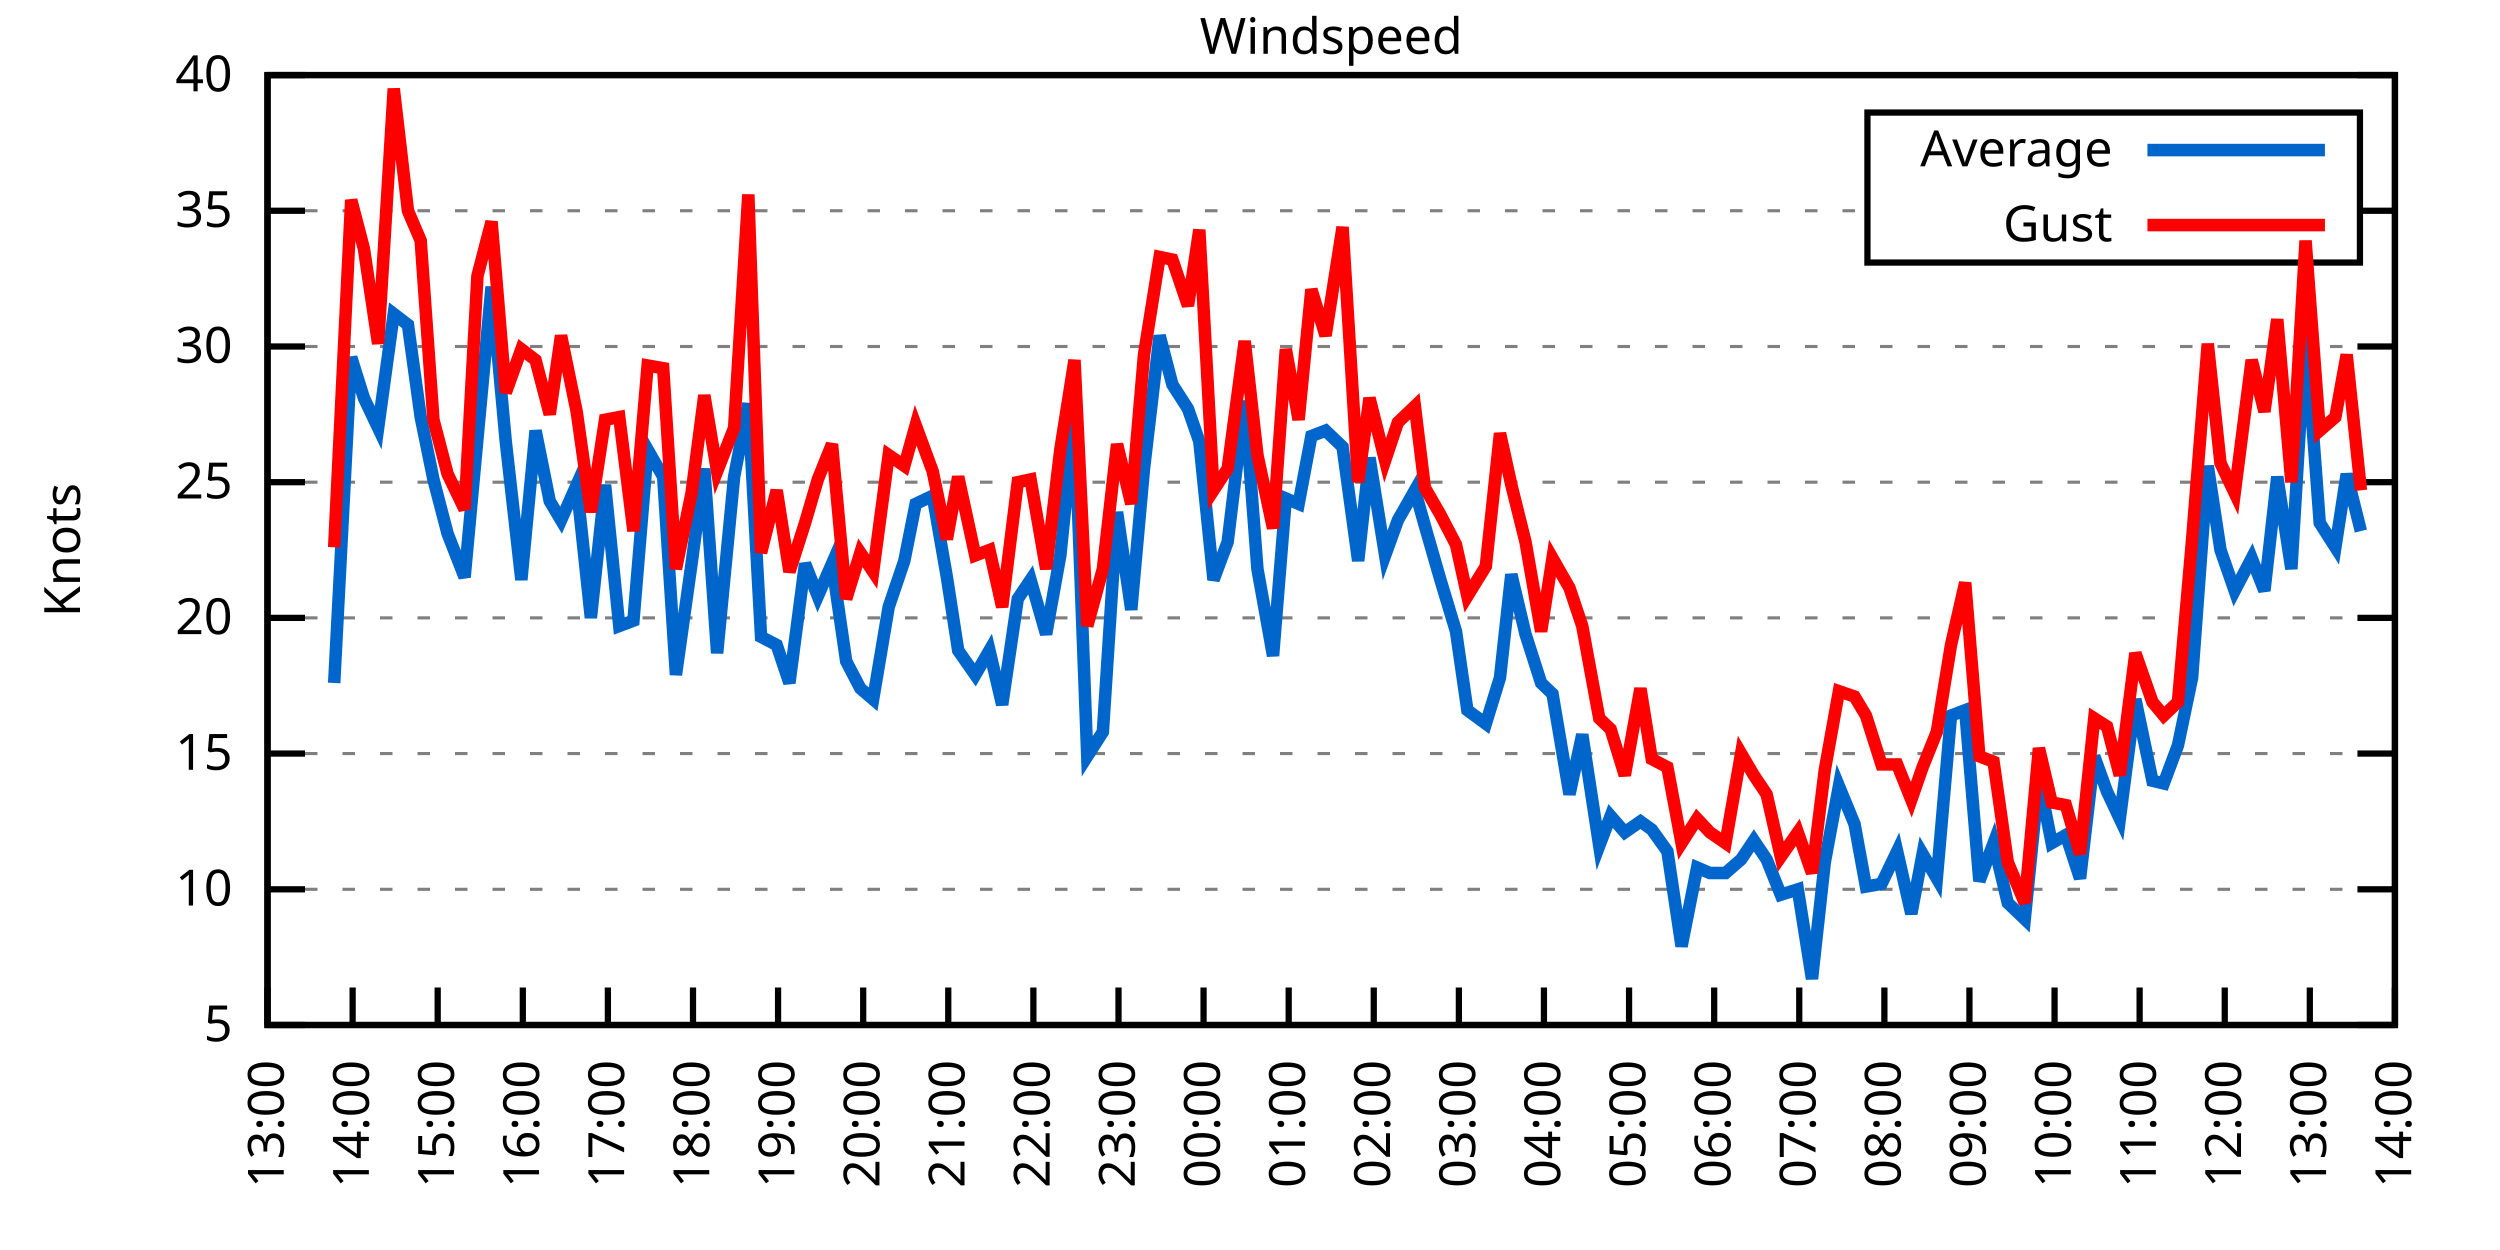
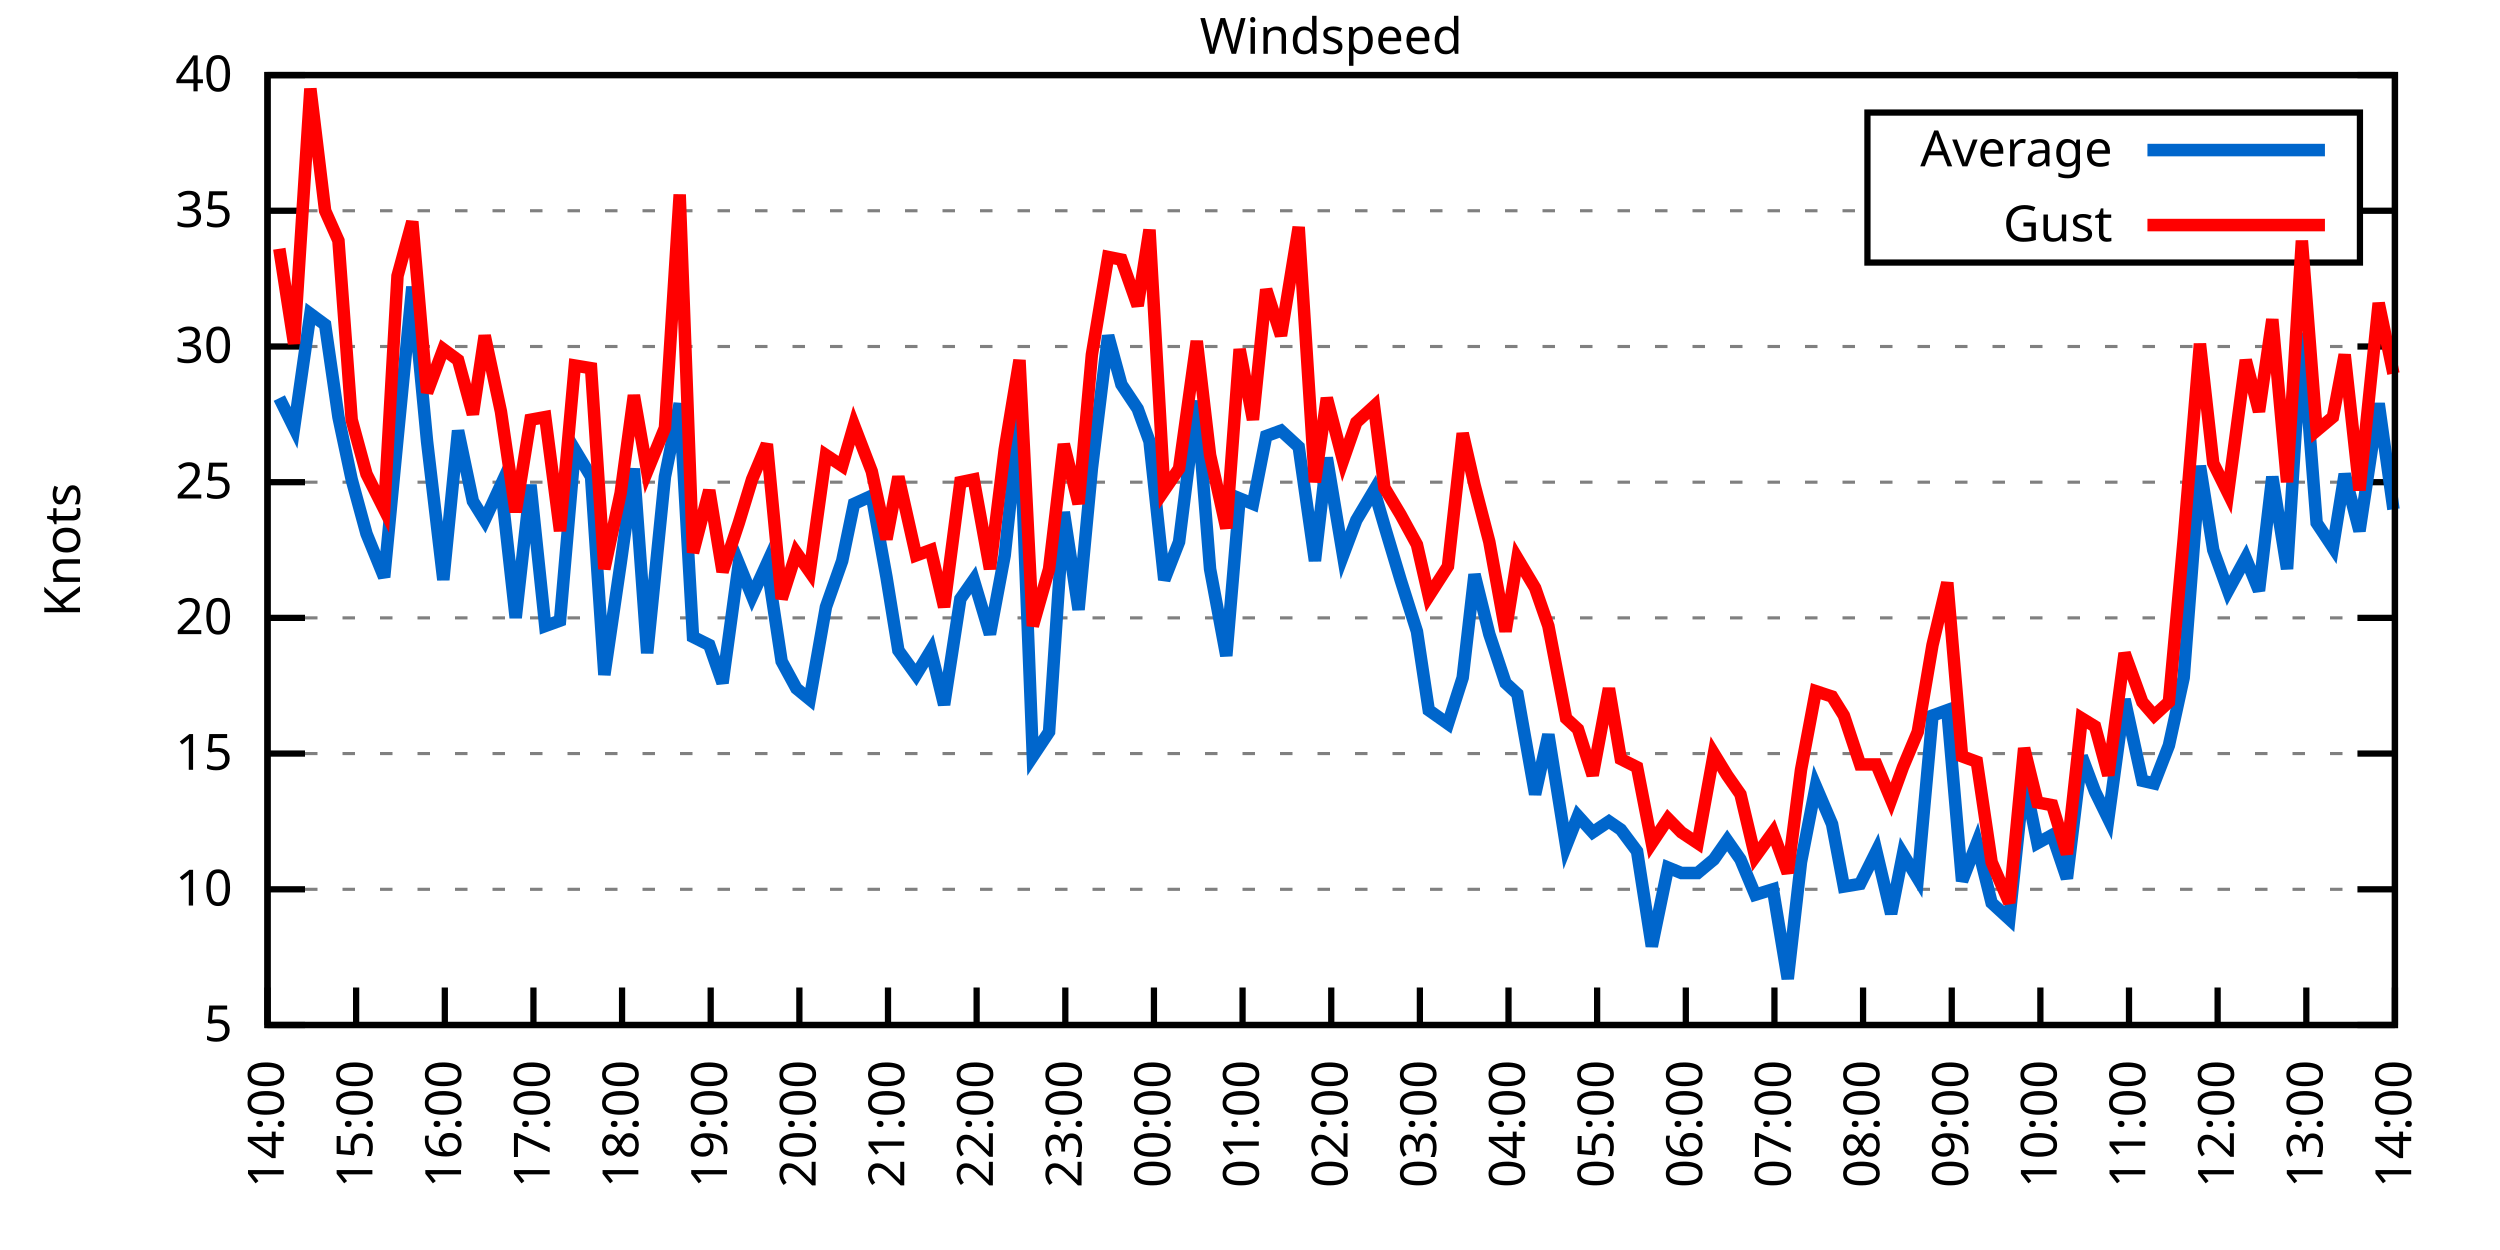
<svg xmlns="http://www.w3.org/2000/svg" xmlns:xlink="http://www.w3.org/1999/xlink" width="400" height="200" viewBox="0 0 400 200">
  <g id="gnuplot_canvas">
    <rect x="0" y="0" width="400" height="200" fill="none" />
    <defs>
      <circle id="gpDot" r="0.5" stroke-width="0.5" stroke="currentColor" />
      <path id="gpPt0" stroke-width="0.333" stroke="currentColor" d="M-1,0 h2 M0,-1 v2" />
      <path id="gpPt1" stroke-width="0.333" stroke="currentColor" d="M-1,-1 L1,1 M1,-1 L-1,1" />
      <path id="gpPt2" stroke-width="0.333" stroke="currentColor" d="M-1,0 L1,0 M0,-1 L0,1 M-1,-1 L1,1 M-1,1 L1,-1" />
      <rect id="gpPt3" stroke-width="0.333" stroke="currentColor" x="-1" y="-1" width="2" height="2" />
      <rect id="gpPt4" stroke-width="0.333" stroke="currentColor" fill="currentColor" x="-1" y="-1" width="2" height="2" />
      <circle id="gpPt5" stroke-width="0.333" stroke="currentColor" cx="0" cy="0" r="1" />
      <use xlink:href="#gpPt5" id="gpPt6" fill="currentColor" stroke="none" />
      <path id="gpPt7" stroke-width="0.333" stroke="currentColor" d="M0,-1.33 L-1.33,0.67 L1.33,0.67 z" />
      <use xlink:href="#gpPt7" id="gpPt8" fill="currentColor" stroke="none" />
      <use xlink:href="#gpPt7" id="gpPt9" stroke="currentColor" transform="rotate(180)" />
      <use xlink:href="#gpPt9" id="gpPt10" fill="currentColor" stroke="none" />
      <use xlink:href="#gpPt3" id="gpPt11" stroke="currentColor" transform="rotate(45)" />
      <use xlink:href="#gpPt11" id="gpPt12" fill="currentColor" stroke="none" />
      <path id="gpPt13" stroke-width="0.333" stroke="currentColor" d="M0,1.330 L1.265,0.411 L0.782,-1.067 L-0.782,-1.076 L-1.265,0.411 z" />
      <use xlink:href="#gpPt13" id="gpPt14" fill="currentColor" stroke="none" />
      <filter id="textbox" filterUnits="objectBoundingBox" x="0" y="0" height="1" width="1">
        <feFlood flood-color="white" flood-opacity="1" result="bgnd" />
        <feComposite in="SourceGraphic" in2="bgnd" operator="atop" />
      </filter>
      <filter id="greybox" filterUnits="objectBoundingBox" x="0" y="0" height="1" width="1">
        <feFlood flood-color="lightgrey" flood-opacity="1" result="grey" />
        <feComposite in="SourceGraphic" in2="grey" operator="atop" />
      </filter>
    </defs>
    <g fill="none" color="white" stroke="currentColor" stroke-width="1.00" stroke-linecap="butt" stroke-linejoin="miter">
</g>
    <g fill="none" color="black" stroke="currentColor" stroke-width="1.00" stroke-linecap="butt" stroke-linejoin="miter">
      <g stroke="none" shape-rendering="crispEdges">
        <polygon fill="rgb(255, 255, 255)" points="42.80,164.00 383.18,164.00 383.18,12.02 42.80,12.02 " />
      </g>
    </g>
    <g fill="none" color="black" stroke="currentColor" stroke-width="1.00" stroke-linecap="butt" stroke-linejoin="miter">
</g>
    <g fill="none" color="black" stroke="black" stroke-width="0.50" stroke-linecap="butt" stroke-linejoin="miter">
</g>
    <g fill="none" color="gray" stroke="currentColor" stroke-width="0.50" stroke-linecap="butt" stroke-linejoin="miter">
      <path stroke="gray" stroke-dasharray="2,4" class="gridline" d="M42.80,164.00 L383.19,164.00  " />
    </g>
    <g fill="none" color="gray" stroke="gray" stroke-width="1.00" stroke-linecap="butt" stroke-linejoin="miter">
</g>
    <g fill="none" color="black" stroke="currentColor" stroke-width="1.00" stroke-linecap="butt" stroke-linejoin="miter">
      <path stroke="black" d="M42.80,164.00 L48.80,164.00 M383.19,164.00 L377.19,164.00  " />
      <g transform="translate(37.20,166.60)" stroke="none" fill="black" font-family="Sans" font-size="8.00" text-anchor="end">
        <text>
          <tspan font-family="Sans"> 5</tspan>
        </text>
      </g>
    </g>
    <g fill="none" color="black" stroke="currentColor" stroke-width="1.00" stroke-linecap="butt" stroke-linejoin="miter">
</g>
    <g fill="none" color="black" stroke="black" stroke-width="0.50" stroke-linecap="butt" stroke-linejoin="miter">
</g>
    <g fill="none" color="gray" stroke="currentColor" stroke-width="0.50" stroke-linecap="butt" stroke-linejoin="miter">
      <path stroke="gray" stroke-dasharray="2,4" class="gridline" d="M42.80,142.29 L383.19,142.29  " />
    </g>
    <g fill="none" color="gray" stroke="gray" stroke-width="1.00" stroke-linecap="butt" stroke-linejoin="miter">
</g>
    <g fill="none" color="black" stroke="currentColor" stroke-width="1.00" stroke-linecap="butt" stroke-linejoin="miter">
      <path stroke="black" d="M42.80,142.29 L48.80,142.29 M383.19,142.29 L377.19,142.29  " />
      <g transform="translate(37.20,144.89)" stroke="none" fill="black" font-family="Sans" font-size="8.00" text-anchor="end">
        <text>
          <tspan font-family="Sans"> 10</tspan>
        </text>
      </g>
    </g>
    <g fill="none" color="black" stroke="currentColor" stroke-width="1.00" stroke-linecap="butt" stroke-linejoin="miter">
</g>
    <g fill="none" color="black" stroke="black" stroke-width="0.50" stroke-linecap="butt" stroke-linejoin="miter">
</g>
    <g fill="none" color="gray" stroke="currentColor" stroke-width="0.50" stroke-linecap="butt" stroke-linejoin="miter">
      <path stroke="gray" stroke-dasharray="2,4" class="gridline" d="M42.80,120.57 L383.19,120.57  " />
    </g>
    <g fill="none" color="gray" stroke="gray" stroke-width="1.00" stroke-linecap="butt" stroke-linejoin="miter">
</g>
    <g fill="none" color="black" stroke="currentColor" stroke-width="1.00" stroke-linecap="butt" stroke-linejoin="miter">
      <path stroke="black" d="M42.80,120.57 L48.80,120.57 M383.19,120.57 L377.19,120.57  " />
      <g transform="translate(37.20,123.17)" stroke="none" fill="black" font-family="Sans" font-size="8.00" text-anchor="end">
        <text>
          <tspan font-family="Sans"> 15</tspan>
        </text>
      </g>
    </g>
    <g fill="none" color="black" stroke="currentColor" stroke-width="1.00" stroke-linecap="butt" stroke-linejoin="miter">
</g>
    <g fill="none" color="black" stroke="black" stroke-width="0.50" stroke-linecap="butt" stroke-linejoin="miter">
</g>
    <g fill="none" color="gray" stroke="currentColor" stroke-width="0.50" stroke-linecap="butt" stroke-linejoin="miter">
      <path stroke="gray" stroke-dasharray="2,4" class="gridline" d="M42.80,98.86 L383.19,98.86  " />
    </g>
    <g fill="none" color="gray" stroke="gray" stroke-width="1.00" stroke-linecap="butt" stroke-linejoin="miter">
</g>
    <g fill="none" color="black" stroke="currentColor" stroke-width="1.00" stroke-linecap="butt" stroke-linejoin="miter">
      <path stroke="black" d="M42.80,98.86 L48.80,98.86 M383.19,98.86 L377.19,98.86  " />
      <g transform="translate(37.20,101.46)" stroke="none" fill="black" font-family="Sans" font-size="8.00" text-anchor="end">
        <text>
          <tspan font-family="Sans"> 20</tspan>
        </text>
      </g>
    </g>
    <g fill="none" color="black" stroke="currentColor" stroke-width="1.00" stroke-linecap="butt" stroke-linejoin="miter">
</g>
    <g fill="none" color="black" stroke="black" stroke-width="0.50" stroke-linecap="butt" stroke-linejoin="miter">
</g>
    <g fill="none" color="gray" stroke="currentColor" stroke-width="0.50" stroke-linecap="butt" stroke-linejoin="miter">
      <path stroke="gray" stroke-dasharray="2,4" class="gridline" d="M42.80,77.15 L383.19,77.15  " />
    </g>
    <g fill="none" color="gray" stroke="gray" stroke-width="1.00" stroke-linecap="butt" stroke-linejoin="miter">
</g>
    <g fill="none" color="black" stroke="currentColor" stroke-width="1.00" stroke-linecap="butt" stroke-linejoin="miter">
      <path stroke="black" d="M42.80,77.15 L48.80,77.15 M383.19,77.15 L377.19,77.15  " />
      <g transform="translate(37.20,79.75)" stroke="none" fill="black" font-family="Sans" font-size="8.00" text-anchor="end">
        <text>
          <tspan font-family="Sans"> 25</tspan>
        </text>
      </g>
    </g>
    <g fill="none" color="black" stroke="currentColor" stroke-width="1.00" stroke-linecap="butt" stroke-linejoin="miter">
</g>
    <g fill="none" color="black" stroke="black" stroke-width="0.50" stroke-linecap="butt" stroke-linejoin="miter">
</g>
    <g fill="none" color="gray" stroke="currentColor" stroke-width="0.50" stroke-linecap="butt" stroke-linejoin="miter">
      <path stroke="gray" stroke-dasharray="2,4" class="gridline" d="M42.80,55.44 L383.19,55.44  " />
    </g>
    <g fill="none" color="gray" stroke="gray" stroke-width="1.00" stroke-linecap="butt" stroke-linejoin="miter">
</g>
    <g fill="none" color="black" stroke="currentColor" stroke-width="1.00" stroke-linecap="butt" stroke-linejoin="miter">
      <path stroke="black" d="M42.80,55.44 L48.80,55.44 M383.19,55.44 L377.19,55.44  " />
      <g transform="translate(37.20,58.04)" stroke="none" fill="black" font-family="Sans" font-size="8.00" text-anchor="end">
        <text>
          <tspan font-family="Sans"> 30</tspan>
        </text>
      </g>
    </g>
    <g fill="none" color="black" stroke="currentColor" stroke-width="1.00" stroke-linecap="butt" stroke-linejoin="miter">
</g>
    <g fill="none" color="black" stroke="black" stroke-width="0.50" stroke-linecap="butt" stroke-linejoin="miter">
</g>
    <g fill="none" color="gray" stroke="currentColor" stroke-width="0.50" stroke-linecap="butt" stroke-linejoin="miter">
      <path stroke="gray" stroke-dasharray="2,4" class="gridline" d="M42.80,33.72 L298.79,33.72 M377.59,33.72 L383.19,33.72  " />
    </g>
    <g fill="none" color="gray" stroke="gray" stroke-width="1.00" stroke-linecap="butt" stroke-linejoin="miter">
</g>
    <g fill="none" color="black" stroke="currentColor" stroke-width="1.00" stroke-linecap="butt" stroke-linejoin="miter">
      <path stroke="black" d="M42.80,33.72 L48.80,33.72 M383.19,33.72 L377.19,33.72  " />
      <g transform="translate(37.20,36.32)" stroke="none" fill="black" font-family="Sans" font-size="8.00" text-anchor="end">
        <text>
          <tspan font-family="Sans"> 35</tspan>
        </text>
      </g>
    </g>
    <g fill="none" color="black" stroke="currentColor" stroke-width="1.00" stroke-linecap="butt" stroke-linejoin="miter">
</g>
    <g fill="none" color="black" stroke="black" stroke-width="0.50" stroke-linecap="butt" stroke-linejoin="miter">
</g>
    <g fill="none" color="gray" stroke="currentColor" stroke-width="0.50" stroke-linecap="butt" stroke-linejoin="miter">
      <path stroke="gray" stroke-dasharray="2,4" class="gridline" d="M42.80,12.01 L383.19,12.01  " />
    </g>
    <g fill="none" color="gray" stroke="gray" stroke-width="1.00" stroke-linecap="butt" stroke-linejoin="miter">
</g>
    <g fill="none" color="black" stroke="currentColor" stroke-width="1.00" stroke-linecap="butt" stroke-linejoin="miter">
      <path stroke="black" d="M42.80,12.01 L48.80,12.01 M383.19,12.01 L377.19,12.01  " />
      <g transform="translate(37.20,14.61)" stroke="none" fill="black" font-family="Sans" font-size="8.00" text-anchor="end">
        <text>
          <tspan font-family="Sans"> 40</tspan>
        </text>
      </g>
    </g>
    <g fill="none" color="black" stroke="currentColor" stroke-width="1.00" stroke-linecap="butt" stroke-linejoin="miter">
      <path stroke="black" d="M42.80,164.00 L42.80,158.00  " />
      <g transform="translate(45.40,169.60) rotate(270.00)" stroke="none" fill="black" font-family="Sans" font-size="8.00" text-anchor="end">
        <text>
-           <tspan font-family="Sans">13:00</tspan>
-         </text>
-       </g>
-     </g>
-     <g fill="none" color="black" stroke="currentColor" stroke-width="1.00" stroke-linecap="butt" stroke-linejoin="miter">
-       <path stroke="black" d="M56.42,164.00 L56.42,158.00  " />
-       <g transform="translate(59.02,169.60) rotate(270.00)" stroke="none" fill="black" font-family="Sans" font-size="8.00" text-anchor="end">
-         <text>
          <tspan font-family="Sans">14:00</tspan>
        </text>
      </g>
    </g>
    <g fill="none" color="black" stroke="currentColor" stroke-width="1.00" stroke-linecap="butt" stroke-linejoin="miter">
-       <path stroke="black" d="M70.03,164.00 L70.03,158.00  " />
-       <g transform="translate(72.63,169.60) rotate(270.00)" stroke="none" fill="black" font-family="Sans" font-size="8.00" text-anchor="end">
+       <path stroke="black" d="M56.98,164.00 L56.98,158.00  " />
+       <g transform="translate(59.58,169.60) rotate(270.00)" stroke="none" fill="black" font-family="Sans" font-size="8.00" text-anchor="end">
        <text>
          <tspan font-family="Sans">15:00</tspan>
        </text>
      </g>
    </g>
    <g fill="none" color="black" stroke="currentColor" stroke-width="1.00" stroke-linecap="butt" stroke-linejoin="miter">
-       <path stroke="black" d="M83.65,164.00 L83.65,158.00  " />
-       <g transform="translate(86.25,169.60) rotate(270.00)" stroke="none" fill="black" font-family="Sans" font-size="8.00" text-anchor="end">
+       <path stroke="black" d="M71.17,164.00 L71.17,158.00  " />
+       <g transform="translate(73.77,169.60) rotate(270.00)" stroke="none" fill="black" font-family="Sans" font-size="8.00" text-anchor="end">
        <text>
          <tspan font-family="Sans">16:00</tspan>
        </text>
      </g>
    </g>
    <g fill="none" color="black" stroke="currentColor" stroke-width="1.00" stroke-linecap="butt" stroke-linejoin="miter">
-       <path stroke="black" d="M97.26,164.00 L97.26,158.00  " />
-       <g transform="translate(99.86,169.60) rotate(270.00)" stroke="none" fill="black" font-family="Sans" font-size="8.00" text-anchor="end">
+       <path stroke="black" d="M85.35,164.00 L85.35,158.00  " />
+       <g transform="translate(87.95,169.60) rotate(270.00)" stroke="none" fill="black" font-family="Sans" font-size="8.00" text-anchor="end">
        <text>
          <tspan font-family="Sans">17:00</tspan>
        </text>
      </g>
    </g>
    <g fill="none" color="black" stroke="currentColor" stroke-width="1.00" stroke-linecap="butt" stroke-linejoin="miter">
-       <path stroke="black" d="M110.88,164.00 L110.88,158.00  " />
-       <g transform="translate(113.48,169.60) rotate(270.00)" stroke="none" fill="black" font-family="Sans" font-size="8.00" text-anchor="end">
+       <path stroke="black" d="M99.53,164.00 L99.53,158.00  " />
+       <g transform="translate(102.13,169.60) rotate(270.00)" stroke="none" fill="black" font-family="Sans" font-size="8.00" text-anchor="end">
        <text>
          <tspan font-family="Sans">18:00</tspan>
        </text>
      </g>
    </g>
    <g fill="none" color="black" stroke="currentColor" stroke-width="1.00" stroke-linecap="butt" stroke-linejoin="miter">
-       <path stroke="black" d="M124.49,164.00 L124.49,158.00  " />
-       <g transform="translate(127.09,169.60) rotate(270.00)" stroke="none" fill="black" font-family="Sans" font-size="8.00" text-anchor="end">
+       <path stroke="black" d="M113.71,164.00 L113.71,158.00  " />
+       <g transform="translate(116.31,169.60) rotate(270.00)" stroke="none" fill="black" font-family="Sans" font-size="8.00" text-anchor="end">
        <text>
          <tspan font-family="Sans">19:00</tspan>
        </text>
      </g>
    </g>
    <g fill="none" color="black" stroke="currentColor" stroke-width="1.00" stroke-linecap="butt" stroke-linejoin="miter">
-       <path stroke="black" d="M138.11,164.00 L138.11,158.00  " />
-       <g transform="translate(140.71,169.60) rotate(270.00)" stroke="none" fill="black" font-family="Sans" font-size="8.00" text-anchor="end">
+       <path stroke="black" d="M127.90,164.00 L127.90,158.00  " />
+       <g transform="translate(130.50,169.60) rotate(270.00)" stroke="none" fill="black" font-family="Sans" font-size="8.00" text-anchor="end">
        <text>
          <tspan font-family="Sans">20:00</tspan>
        </text>
      </g>
    </g>
    <g fill="none" color="black" stroke="currentColor" stroke-width="1.00" stroke-linecap="butt" stroke-linejoin="miter">
-       <path stroke="black" d="M151.72,164.00 L151.72,158.00  " />
-       <g transform="translate(154.32,169.60) rotate(270.00)" stroke="none" fill="black" font-family="Sans" font-size="8.00" text-anchor="end">
+       <path stroke="black" d="M142.08,164.00 L142.08,158.00  " />
+       <g transform="translate(144.68,169.60) rotate(270.00)" stroke="none" fill="black" font-family="Sans" font-size="8.00" text-anchor="end">
        <text>
          <tspan font-family="Sans">21:00</tspan>
        </text>
      </g>
    </g>
    <g fill="none" color="black" stroke="currentColor" stroke-width="1.00" stroke-linecap="butt" stroke-linejoin="miter">
-       <path stroke="black" d="M165.34,164.00 L165.34,158.00  " />
-       <g transform="translate(167.94,169.60) rotate(270.00)" stroke="none" fill="black" font-family="Sans" font-size="8.00" text-anchor="end">
+       <path stroke="black" d="M156.26,164.00 L156.26,158.00  " />
+       <g transform="translate(158.86,169.60) rotate(270.00)" stroke="none" fill="black" font-family="Sans" font-size="8.00" text-anchor="end">
        <text>
          <tspan font-family="Sans">22:00</tspan>
        </text>
      </g>
    </g>
    <g fill="none" color="black" stroke="currentColor" stroke-width="1.00" stroke-linecap="butt" stroke-linejoin="miter">
-       <path stroke="black" d="M178.96,164.00 L178.96,158.00  " />
-       <g transform="translate(181.56,169.60) rotate(270.00)" stroke="none" fill="black" font-family="Sans" font-size="8.00" text-anchor="end">
+       <path stroke="black" d="M170.45,164.00 L170.45,158.00  " />
+       <g transform="translate(173.05,169.60) rotate(270.00)" stroke="none" fill="black" font-family="Sans" font-size="8.00" text-anchor="end">
        <text>
          <tspan font-family="Sans">23:00</tspan>
        </text>
      </g>
    </g>
    <g fill="none" color="black" stroke="currentColor" stroke-width="1.00" stroke-linecap="butt" stroke-linejoin="miter">
-       <path stroke="black" d="M192.57,164.00 L192.57,158.00  " />
-       <g transform="translate(195.17,169.60) rotate(270.00)" stroke="none" fill="black" font-family="Sans" font-size="8.00" text-anchor="end">
+       <path stroke="black" d="M184.63,164.00 L184.63,158.00  " />
+       <g transform="translate(187.23,169.60) rotate(270.00)" stroke="none" fill="black" font-family="Sans" font-size="8.00" text-anchor="end">
        <text>
          <tspan font-family="Sans">00:00</tspan>
        </text>
      </g>
    </g>
    <g fill="none" color="black" stroke="currentColor" stroke-width="1.00" stroke-linecap="butt" stroke-linejoin="miter">
-       <path stroke="black" d="M206.19,164.00 L206.19,158.00  " />
-       <g transform="translate(208.79,169.60) rotate(270.00)" stroke="none" fill="black" font-family="Sans" font-size="8.00" text-anchor="end">
+       <path stroke="black" d="M198.81,164.00 L198.81,158.00  " />
+       <g transform="translate(201.41,169.60) rotate(270.00)" stroke="none" fill="black" font-family="Sans" font-size="8.00" text-anchor="end">
        <text>
          <tspan font-family="Sans">01:00</tspan>
        </text>
      </g>
    </g>
    <g fill="none" color="black" stroke="currentColor" stroke-width="1.00" stroke-linecap="butt" stroke-linejoin="miter">
-       <path stroke="black" d="M219.80,164.00 L219.80,158.00  " />
-       <g transform="translate(222.40,169.60) rotate(270.00)" stroke="none" fill="black" font-family="Sans" font-size="8.00" text-anchor="end">
+       <path stroke="black" d="M213.00,164.00 L213.00,158.00  " />
+       <g transform="translate(215.60,169.60) rotate(270.00)" stroke="none" fill="black" font-family="Sans" font-size="8.00" text-anchor="end">
        <text>
          <tspan font-family="Sans">02:00</tspan>
        </text>
      </g>
    </g>
    <g fill="none" color="black" stroke="currentColor" stroke-width="1.00" stroke-linecap="butt" stroke-linejoin="miter">
-       <path stroke="black" d="M233.42,164.00 L233.42,158.00  " />
-       <g transform="translate(236.02,169.60) rotate(270.00)" stroke="none" fill="black" font-family="Sans" font-size="8.00" text-anchor="end">
+       <path stroke="black" d="M227.18,164.00 L227.18,158.00  " />
+       <g transform="translate(229.78,169.60) rotate(270.00)" stroke="none" fill="black" font-family="Sans" font-size="8.00" text-anchor="end">
        <text>
          <tspan font-family="Sans">03:00</tspan>
        </text>
      </g>
    </g>
    <g fill="none" color="black" stroke="currentColor" stroke-width="1.00" stroke-linecap="butt" stroke-linejoin="miter">
-       <path stroke="black" d="M247.03,164.00 L247.03,158.00  " />
-       <g transform="translate(249.63,169.60) rotate(270.00)" stroke="none" fill="black" font-family="Sans" font-size="8.00" text-anchor="end">
+       <path stroke="black" d="M241.36,164.00 L241.36,158.00  " />
+       <g transform="translate(243.96,169.60) rotate(270.00)" stroke="none" fill="black" font-family="Sans" font-size="8.00" text-anchor="end">
        <text>
          <tspan font-family="Sans">04:00</tspan>
        </text>
      </g>
    </g>
    <g fill="none" color="black" stroke="currentColor" stroke-width="1.00" stroke-linecap="butt" stroke-linejoin="miter">
-       <path stroke="black" d="M260.65,164.00 L260.65,158.00  " />
-       <g transform="translate(263.25,169.60) rotate(270.00)" stroke="none" fill="black" font-family="Sans" font-size="8.00" text-anchor="end">
+       <path stroke="black" d="M255.54,164.00 L255.54,158.00  " />
+       <g transform="translate(258.14,169.60) rotate(270.00)" stroke="none" fill="black" font-family="Sans" font-size="8.00" text-anchor="end">
        <text>
          <tspan font-family="Sans">05:00</tspan>
        </text>
      </g>
    </g>
    <g fill="none" color="black" stroke="currentColor" stroke-width="1.00" stroke-linecap="butt" stroke-linejoin="miter">
-       <path stroke="black" d="M274.27,164.00 L274.27,158.00  " />
-       <g transform="translate(276.87,169.60) rotate(270.00)" stroke="none" fill="black" font-family="Sans" font-size="8.00" text-anchor="end">
+       <path stroke="black" d="M269.73,164.00 L269.73,158.00  " />
+       <g transform="translate(272.33,169.60) rotate(270.00)" stroke="none" fill="black" font-family="Sans" font-size="8.00" text-anchor="end">
        <text>
          <tspan font-family="Sans">06:00</tspan>
        </text>
      </g>
    </g>
    <g fill="none" color="black" stroke="currentColor" stroke-width="1.00" stroke-linecap="butt" stroke-linejoin="miter">
-       <path stroke="black" d="M287.88,164.00 L287.88,158.00  " />
-       <g transform="translate(290.48,169.60) rotate(270.00)" stroke="none" fill="black" font-family="Sans" font-size="8.00" text-anchor="end">
+       <path stroke="black" d="M283.91,164.00 L283.91,158.00  " />
+       <g transform="translate(286.51,169.60) rotate(270.00)" stroke="none" fill="black" font-family="Sans" font-size="8.00" text-anchor="end">
        <text>
          <tspan font-family="Sans">07:00</tspan>
        </text>
      </g>
    </g>
    <g fill="none" color="black" stroke="currentColor" stroke-width="1.00" stroke-linecap="butt" stroke-linejoin="miter">
-       <path stroke="black" d="M301.50,164.00 L301.50,158.00  " />
-       <g transform="translate(304.10,169.60) rotate(270.00)" stroke="none" fill="black" font-family="Sans" font-size="8.00" text-anchor="end">
+       <path stroke="black" d="M298.09,164.00 L298.09,158.00  " />
+       <g transform="translate(300.69,169.60) rotate(270.00)" stroke="none" fill="black" font-family="Sans" font-size="8.00" text-anchor="end">
        <text>
          <tspan font-family="Sans">08:00</tspan>
        </text>
      </g>
    </g>
    <g fill="none" color="black" stroke="currentColor" stroke-width="1.00" stroke-linecap="butt" stroke-linejoin="miter">
-       <path stroke="black" d="M315.11,164.00 L315.11,158.00  " />
-       <g transform="translate(317.71,169.60) rotate(270.00)" stroke="none" fill="black" font-family="Sans" font-size="8.00" text-anchor="end">
+       <path stroke="black" d="M312.28,164.00 L312.28,158.00  " />
+       <g transform="translate(314.88,169.60) rotate(270.00)" stroke="none" fill="black" font-family="Sans" font-size="8.00" text-anchor="end">
        <text>
          <tspan font-family="Sans">09:00</tspan>
        </text>
      </g>
    </g>
    <g fill="none" color="black" stroke="currentColor" stroke-width="1.00" stroke-linecap="butt" stroke-linejoin="miter">
-       <path stroke="black" d="M328.73,164.00 L328.73,158.00  " />
-       <g transform="translate(331.33,169.60) rotate(270.00)" stroke="none" fill="black" font-family="Sans" font-size="8.00" text-anchor="end">
+       <path stroke="black" d="M326.46,164.00 L326.46,158.00  " />
+       <g transform="translate(329.06,169.60) rotate(270.00)" stroke="none" fill="black" font-family="Sans" font-size="8.00" text-anchor="end">
        <text>
          <tspan font-family="Sans">10:00</tspan>
        </text>
      </g>
    </g>
    <g fill="none" color="black" stroke="currentColor" stroke-width="1.00" stroke-linecap="butt" stroke-linejoin="miter">
-       <path stroke="black" d="M342.34,164.00 L342.34,158.00  " />
-       <g transform="translate(344.94,169.60) rotate(270.00)" stroke="none" fill="black" font-family="Sans" font-size="8.00" text-anchor="end">
+       <path stroke="black" d="M340.64,164.00 L340.64,158.00  " />
+       <g transform="translate(343.24,169.60) rotate(270.00)" stroke="none" fill="black" font-family="Sans" font-size="8.00" text-anchor="end">
        <text>
          <tspan font-family="Sans">11:00</tspan>
        </text>
      </g>
    </g>
    <g fill="none" color="black" stroke="currentColor" stroke-width="1.00" stroke-linecap="butt" stroke-linejoin="miter">
-       <path stroke="black" d="M355.96,164.00 L355.96,158.00  " />
-       <g transform="translate(358.56,169.60) rotate(270.00)" stroke="none" fill="black" font-family="Sans" font-size="8.00" text-anchor="end">
+       <path stroke="black" d="M354.82,164.00 L354.82,158.00  " />
+       <g transform="translate(357.42,169.60) rotate(270.00)" stroke="none" fill="black" font-family="Sans" font-size="8.00" text-anchor="end">
        <text>
          <tspan font-family="Sans">12:00</tspan>
        </text>
      </g>
    </g>
    <g fill="none" color="black" stroke="currentColor" stroke-width="1.00" stroke-linecap="butt" stroke-linejoin="miter">
-       <path stroke="black" d="M369.57,164.00 L369.57,158.00  " />
-       <g transform="translate(372.17,169.60) rotate(270.00)" stroke="none" fill="black" font-family="Sans" font-size="8.00" text-anchor="end">
+       <path stroke="black" d="M369.01,164.00 L369.01,158.00  " />
+       <g transform="translate(371.61,169.60) rotate(270.00)" stroke="none" fill="black" font-family="Sans" font-size="8.00" text-anchor="end">
        <text>
          <tspan font-family="Sans">13:00</tspan>
        </text>
      </g>
    </g>
    <g fill="none" color="black" stroke="currentColor" stroke-width="1.00" stroke-linecap="butt" stroke-linejoin="miter">
      <path stroke="black" d="M383.19,164.00 L383.19,158.00  " />
      <g transform="translate(385.79,169.60) rotate(270.00)" stroke="none" fill="black" font-family="Sans" font-size="8.00" text-anchor="end">
        <text>
          <tspan font-family="Sans">14:00</tspan>
        </text>
      </g>
    </g>
    <g fill="none" color="black" stroke="currentColor" stroke-width="1.00" stroke-linecap="butt" stroke-linejoin="miter">
</g>
    <g fill="none" color="black" stroke="currentColor" stroke-width="1.00" stroke-linecap="butt" stroke-linejoin="miter">
      <path stroke="black" d="M42.80,12.01 L42.80,164.00 L383.19,164.00 L383.19,12.01 L42.80,12.01 Z  " />
    </g>
    <g fill="none" color="black" stroke="currentColor" stroke-width="1.00" stroke-linecap="butt" stroke-linejoin="miter">
</g>
    <g fill="none" color="black" stroke="currentColor" stroke-width="1.00" stroke-linecap="butt" stroke-linejoin="miter">
      <path stroke="black" d="M298.79,42.01 L298.79,18.01 L377.59,18.01 L377.59,42.01 L298.79,42.01 Z  " />
    </g>
    <g id="Windspeed_plot_1">
      <g fill="none" color="white" stroke="black" stroke-width="2.00" stroke-linecap="butt" stroke-linejoin="miter">
</g>
      <g fill="none" color="black" stroke="currentColor" stroke-width="2.00" stroke-linecap="butt" stroke-linejoin="miter">
        <g transform="translate(337.99,26.61)" stroke="none" fill="black" font-family="Sans" font-size="8.00" text-anchor="end">
          <text>
            <tspan font-family="Sans">Average</tspan>
          </text>
        </g>
      </g>
      <g fill="none" color="black" stroke="currentColor" stroke-width="2.00" stroke-linecap="butt" stroke-linejoin="miter">
-         <path stroke="rgb(  0, 102, 204)" d="M343.59,24.01 L371.99,24.01 M53.47,109.28 L56.19,57.17 L58.23,63.69 L60.50,68.46 L63.00,50.22 L65.27,51.96   L67.31,66.73 L69.35,76.71 L71.62,85.40 L74.34,92.35 L76.39,70.20 L78.65,45.88 L80.92,70.63 L83.42,92.78   L85.69,68.90 L87.96,80.19 L89.77,83.23 L92.27,77.58 L94.54,98.86 L96.81,77.58 L99.08,100.16 L101.35,99.30   L103.62,71.94 L106.11,76.28 L108.15,107.98 L110.65,90.18 L112.69,74.98 L114.74,104.51 L117.46,76.28 L119.73,64.56   L121.77,101.90 L124.27,103.20 L126.31,109.28 L128.81,90.18 L130.85,95.39 L133.12,90.18 L135.39,105.81 L137.66,110.15   L139.70,111.89 L142.19,97.12 L144.69,89.74 L146.51,80.62 L149.23,79.32 L151.50,92.35 L153.31,104.07 L156.04,107.98   L158.31,104.07 L160.35,112.76 L162.84,95.82 L164.89,92.78 L167.38,101.47 L169.65,88.87 L171.92,66.73 L173.96,121.01   L176.46,117.10 L178.73,81.93 L181.00,97.56 L183.04,74.98 L185.54,53.70 L187.58,61.52 L190.08,65.42 L191.89,70.63   L194.16,92.78 L196.43,86.70 L199.15,64.12 L201.19,91.04 L203.69,104.94 L205.73,79.75 L207.78,80.62 L209.82,69.77   L212.09,68.90 L214.81,71.50 L217.31,89.74 L219.12,73.24 L221.62,88.87 L223.66,83.23 L226.38,78.45 L227.97,84.10   L230.47,92.78 L232.96,101.03 L234.78,113.63 L237.73,115.80 L240.00,108.42 L241.81,91.91 L244.08,101.47 L246.58,109.28   L248.40,111.02 L251.12,127.09 L253.16,117.53 L255.88,135.34 L257.70,130.56 L259.97,133.17 L262.47,131.43 L264.28,132.73   L266.78,136.21 L269.05,151.41 L271.54,138.81 L273.58,139.68 L276.08,139.68 L278.58,137.51 L280.62,134.47 L282.66,137.51   L284.93,143.16 L287.65,142.29 L289.92,156.62 L291.97,137.94 L294.23,125.79 L296.73,131.86 L298.55,141.85 L301.04,141.42   L303.54,136.21 L305.81,146.20 L307.62,136.64 L309.89,140.55 L312.16,114.49 L314.43,113.63 L316.70,140.98 L318.97,134.90   L321.24,144.46 L323.96,147.06 L326.23,124.48 L328.27,134.90 L330.54,133.60 L332.81,140.55 L335.08,121.01 L337.12,126.65   L339.17,131.00 L341.66,111.89 L344.39,124.92 L346.20,125.35 L348.47,119.27 L350.74,108.42 L353.24,74.54 L355.28,88.00   L357.55,94.52 L360.27,89.31 L362.31,94.52 L364.36,76.28 L366.62,91.04 L368.89,53.26 L371.16,83.66 L373.66,87.57   L375.47,75.85 L377.74,84.97  " />
+         <path stroke="rgb(  0, 102, 204)" d="M343.59,24.01 L371.99,24.01 M44.69,63.69 L47.05,68.46 L49.66,50.22 L52.02,51.96 L54.15,66.73 L56.27,76.71   L58.64,85.40 L61.47,92.35 L63.60,70.20 L65.97,45.88 L68.33,70.63 L70.93,92.78 L73.29,68.90 L75.66,80.19   L77.55,83.23 L80.15,77.58 L82.51,98.86 L84.88,77.58 L87.24,100.16 L89.60,99.30 L91.97,71.94 L94.57,76.28   L96.70,107.98 L99.30,90.18 L101.42,74.98 L103.55,104.51 L106.39,76.28 L108.75,64.56 L110.88,101.90 L113.48,103.20   L115.61,109.28 L118.21,90.18 L120.33,95.39 L122.70,90.18 L125.06,105.81 L127.42,110.15 L129.55,111.89 L132.15,97.12   L134.75,89.74 L136.64,80.62 L139.48,79.32 L141.84,92.35 L143.74,104.07 L146.57,107.98 L148.94,104.07 L151.06,112.76   L153.66,95.82 L155.79,92.78 L158.39,101.47 L160.75,88.87 L163.12,66.73 L165.25,121.01 L167.85,117.10 L170.21,81.93   L172.57,97.56 L174.70,74.98 L177.30,53.70 L179.43,61.52 L182.03,65.42 L183.92,70.63 L186.28,92.78 L188.65,86.70   L191.48,64.12 L193.61,91.04 L196.21,104.94 L198.34,79.75 L200.47,80.62 L202.59,69.77 L204.96,68.90 L207.79,71.50   L210.39,89.74 L212.29,73.24 L214.89,88.87 L217.01,83.23 L219.85,78.45 L221.50,84.10 L224.10,92.78 L226.71,101.03   L228.60,113.63 L231.67,115.80 L234.03,108.42 L235.92,91.91 L238.29,101.47 L240.89,109.28 L242.78,111.02 L245.62,127.09   L247.74,117.53 L250.58,135.34 L252.47,130.56 L254.83,133.17 L257.43,131.43 L259.33,132.73 L261.93,136.21 L264.29,151.41   L266.89,138.81 L269.02,139.68 L271.62,139.68 L274.22,137.51 L276.35,134.47 L278.47,137.51 L280.84,143.16 L283.67,142.29   L286.04,156.62 L288.16,137.94 L290.53,125.79 L293.13,131.86 L295.02,141.85 L297.62,141.42 L300.22,136.21 L302.58,146.20   L304.47,136.64 L306.84,140.55 L309.20,114.49 L311.57,113.63 L313.93,140.98 L316.29,134.90 L318.66,144.46 L321.49,147.06   L323.86,124.48 L325.99,134.90 L328.35,133.60 L330.71,140.55 L333.08,121.01 L335.20,126.65 L337.33,131.00 L339.93,111.89   L342.77,124.92 L344.66,125.35 L347.02,119.27 L349.39,108.42 L351.99,74.54 L354.12,88.00 L356.48,94.52 L359.32,89.31   L361.44,94.52 L363.57,76.28 L365.93,91.04 L368.30,53.26 L370.66,83.66 L373.26,87.57 L375.15,75.85 L377.52,84.97   L380.59,64.56 L382.95,81.49  " />
      </g>
    </g>
    <g id="Windspeed_plot_2">
      <g fill="none" color="black" stroke="currentColor" stroke-width="2.00" stroke-linecap="butt" stroke-linejoin="miter">
        <g transform="translate(337.99,38.61)" stroke="none" fill="black" font-family="Sans" font-size="8.00" text-anchor="end">
          <text>
            <tspan font-family="Sans">Gust</tspan>
          </text>
        </g>
      </g>
      <g fill="none" color="black" stroke="currentColor" stroke-width="2.00" stroke-linecap="butt" stroke-linejoin="miter">
-         <path stroke="rgb(255,   0,   0)" d="M343.59,36.01 L371.99,36.01 M53.47,87.57 L56.19,31.99 L58.23,39.80 L60.50,55.00 L63.00,14.18 L65.27,33.72   L67.31,38.50 L69.35,67.16 L71.62,75.85 L74.34,81.49 L76.39,44.15 L78.65,35.46 L80.92,62.82 L83.42,55.87   L85.69,57.61 L87.96,66.29 L89.77,53.70 L92.27,65.86 L94.54,81.93 L96.81,67.16 L99.08,66.73 L101.35,84.97   L103.62,58.48 L106.11,58.91 L108.15,91.04 L110.65,78.89 L112.69,63.25 L114.74,75.41 L117.46,68.46 L119.73,31.12   L121.77,88.44 L124.27,78.45 L126.31,91.48 L128.81,83.66 L130.85,76.71 L133.12,71.07 L135.39,95.82 L137.66,88.44   L139.70,91.48 L142.19,72.81 L144.69,74.54 L146.51,68.03 L149.23,75.41 L151.50,86.27 L153.31,76.28 L156.04,88.87   L158.31,88.00 L160.35,97.12 L162.84,77.15 L164.89,76.71 L167.38,91.04 L169.65,71.94 L171.92,57.61 L173.96,100.16   L176.46,91.04 L178.73,71.07 L181.00,80.62 L183.04,56.74 L185.54,41.11 L187.58,41.54 L190.08,48.92 L191.89,36.76   L194.16,78.45 L196.43,74.98 L199.15,54.57 L201.19,72.81 L203.69,84.53 L205.73,55.87 L207.78,67.16 L209.82,46.32   L212.09,53.70 L214.81,36.33 L217.31,77.15 L219.12,63.69 L221.62,73.67 L223.66,67.59 L226.38,64.99 L227.97,78.02   L230.47,82.36 L232.96,87.14 L234.78,95.39 L237.73,90.61 L240.00,69.33 L241.81,77.58 L244.08,86.70 L246.58,101.03   L248.40,89.31 L251.12,94.08 L253.16,100.16 L255.88,114.93 L257.70,116.67 L259.97,124.05 L262.47,110.15 L264.28,121.44   L266.78,122.75 L269.05,134.90 L271.54,131.00 L273.58,133.17 L276.08,134.90 L278.58,120.57 L280.62,124.05 L282.66,127.09   L284.93,137.08 L287.65,133.17 L289.92,139.68 L291.97,123.18 L294.23,110.59 L296.73,111.45 L298.55,114.49 L301.04,122.31   L303.54,122.31 L305.81,127.96 L307.62,122.75 L309.89,117.10 L312.16,103.20 L314.43,93.22 L316.70,121.01 L318.97,121.88   L321.24,137.94 L323.96,144.46 L326.23,119.71 L328.27,128.39 L330.54,128.83 L332.81,136.64 L335.08,114.93 L337.12,116.23   L339.17,124.05 L341.66,104.51 L344.39,112.32 L346.20,114.49 L348.47,112.32 L350.74,86.27 L353.24,55.00 L355.28,74.11   L357.55,78.89 L360.27,57.61 L362.31,65.86 L364.36,51.09 L366.62,77.15 L368.89,38.50 L371.16,68.90 L373.66,66.73   L375.47,56.74 L377.74,78.45  " />
+         <path stroke="rgb(255,   0,   0)" d="M343.59,36.01 L371.99,36.01 M44.69,39.80 L47.05,55.00 L49.66,14.18 L52.02,33.72 L54.15,38.50 L56.27,67.16   L58.64,75.85 L61.47,81.49 L63.60,44.15 L65.97,35.46 L68.33,62.82 L70.93,55.87 L73.29,57.61 L75.66,66.29   L77.55,53.70 L80.15,65.86 L82.51,81.93 L84.88,67.16 L87.24,66.73 L89.60,84.97 L91.97,58.48 L94.57,58.91   L96.70,91.04 L99.30,78.89 L101.42,63.25 L103.55,75.41 L106.39,68.46 L108.75,31.12 L110.88,88.44 L113.48,78.45   L115.61,91.48 L118.21,83.66 L120.33,76.71 L122.70,71.07 L125.06,95.82 L127.42,88.44 L129.55,91.48 L132.15,72.81   L134.75,74.54 L136.64,68.03 L139.48,75.41 L141.84,86.27 L143.74,76.28 L146.57,88.87 L148.94,88.00 L151.06,97.12   L153.66,77.15 L155.79,76.71 L158.39,91.04 L160.75,71.94 L163.12,57.61 L165.25,100.16 L167.85,91.04 L170.21,71.07   L172.57,80.62 L174.70,56.74 L177.30,41.11 L179.43,41.54 L182.03,48.92 L183.92,36.76 L186.28,78.45 L188.65,74.98   L191.48,54.57 L193.61,72.81 L196.21,84.53 L198.34,55.87 L200.47,67.16 L202.59,46.32 L204.96,53.70 L207.79,36.33   L210.39,77.15 L212.29,63.69 L214.89,73.67 L217.01,67.59 L219.85,64.99 L221.50,78.02 L224.10,82.36 L226.71,87.14   L228.60,95.39 L231.67,90.61 L234.03,69.33 L235.92,77.58 L238.29,86.70 L240.89,101.03 L242.78,89.31 L245.62,94.08   L247.74,100.16 L250.58,114.93 L252.47,116.67 L254.83,124.05 L257.43,110.15 L259.33,121.44 L261.93,122.75 L264.29,134.90   L266.89,131.00 L269.02,133.17 L271.62,134.90 L274.22,120.57 L276.35,124.05 L278.47,127.09 L280.84,137.08 L283.67,133.17   L286.04,139.68 L288.16,123.18 L290.53,110.59 L293.13,111.45 L295.02,114.49 L297.62,122.31 L300.22,122.31 L302.58,127.96   L304.47,122.75 L306.84,117.10 L309.20,103.20 L311.57,93.22 L313.93,121.01 L316.29,121.88 L318.66,137.94 L321.49,144.46   L323.86,119.71 L325.99,128.39 L328.35,128.83 L330.71,136.64 L333.08,114.93 L335.20,116.23 L337.33,124.05 L339.93,104.51   L342.77,112.32 L344.66,114.49 L347.02,112.32 L349.39,86.27 L351.99,55.00 L354.12,74.11 L356.48,78.89 L359.32,57.61   L361.44,65.86 L363.57,51.09 L365.93,77.15 L368.30,38.50 L370.66,68.90 L373.26,66.73 L375.15,56.74 L377.52,78.45   L380.59,48.49 L382.95,59.78  " />
      </g>
    </g>
    <g fill="none" color="black" stroke="currentColor" stroke-width="2.00" stroke-linecap="butt" stroke-linejoin="miter">
</g>
    <g fill="none" color="black" stroke="black" stroke-width="1.00" stroke-linecap="butt" stroke-linejoin="miter">
</g>
    <g fill="none" color="black" stroke="currentColor" stroke-width="1.00" stroke-linecap="butt" stroke-linejoin="miter">
      <path stroke="black" d="M42.80,12.01 L42.80,164.00 L383.19,164.00 L383.19,12.01 L42.80,12.01 Z  " />
      <g transform="translate(12.80,88.01) rotate(270.00)" stroke="none" fill="black" font-family="Sans" font-size="8.00" text-anchor="middle">
        <text>
          <tspan font-family="Sans">Knots</tspan>
        </text>
      </g>
    </g>
    <g fill="none" color="black" stroke="currentColor" stroke-width="1.00" stroke-linecap="butt" stroke-linejoin="miter">
</g>
    <g fill="none" color="black" stroke="currentColor" stroke-width="1.00" stroke-linecap="butt" stroke-linejoin="miter">
      <g transform="translate(212.99,8.61)" stroke="none" fill="black" font-family="Sans" font-size="8.00" text-anchor="middle">
        <text>
          <tspan font-family="Sans">Windspeed</tspan>
        </text>
      </g>
    </g>
    <g fill="none" color="black" stroke="currentColor" stroke-width="1.00" stroke-linecap="butt" stroke-linejoin="miter">
</g>
  </g>
</svg>
